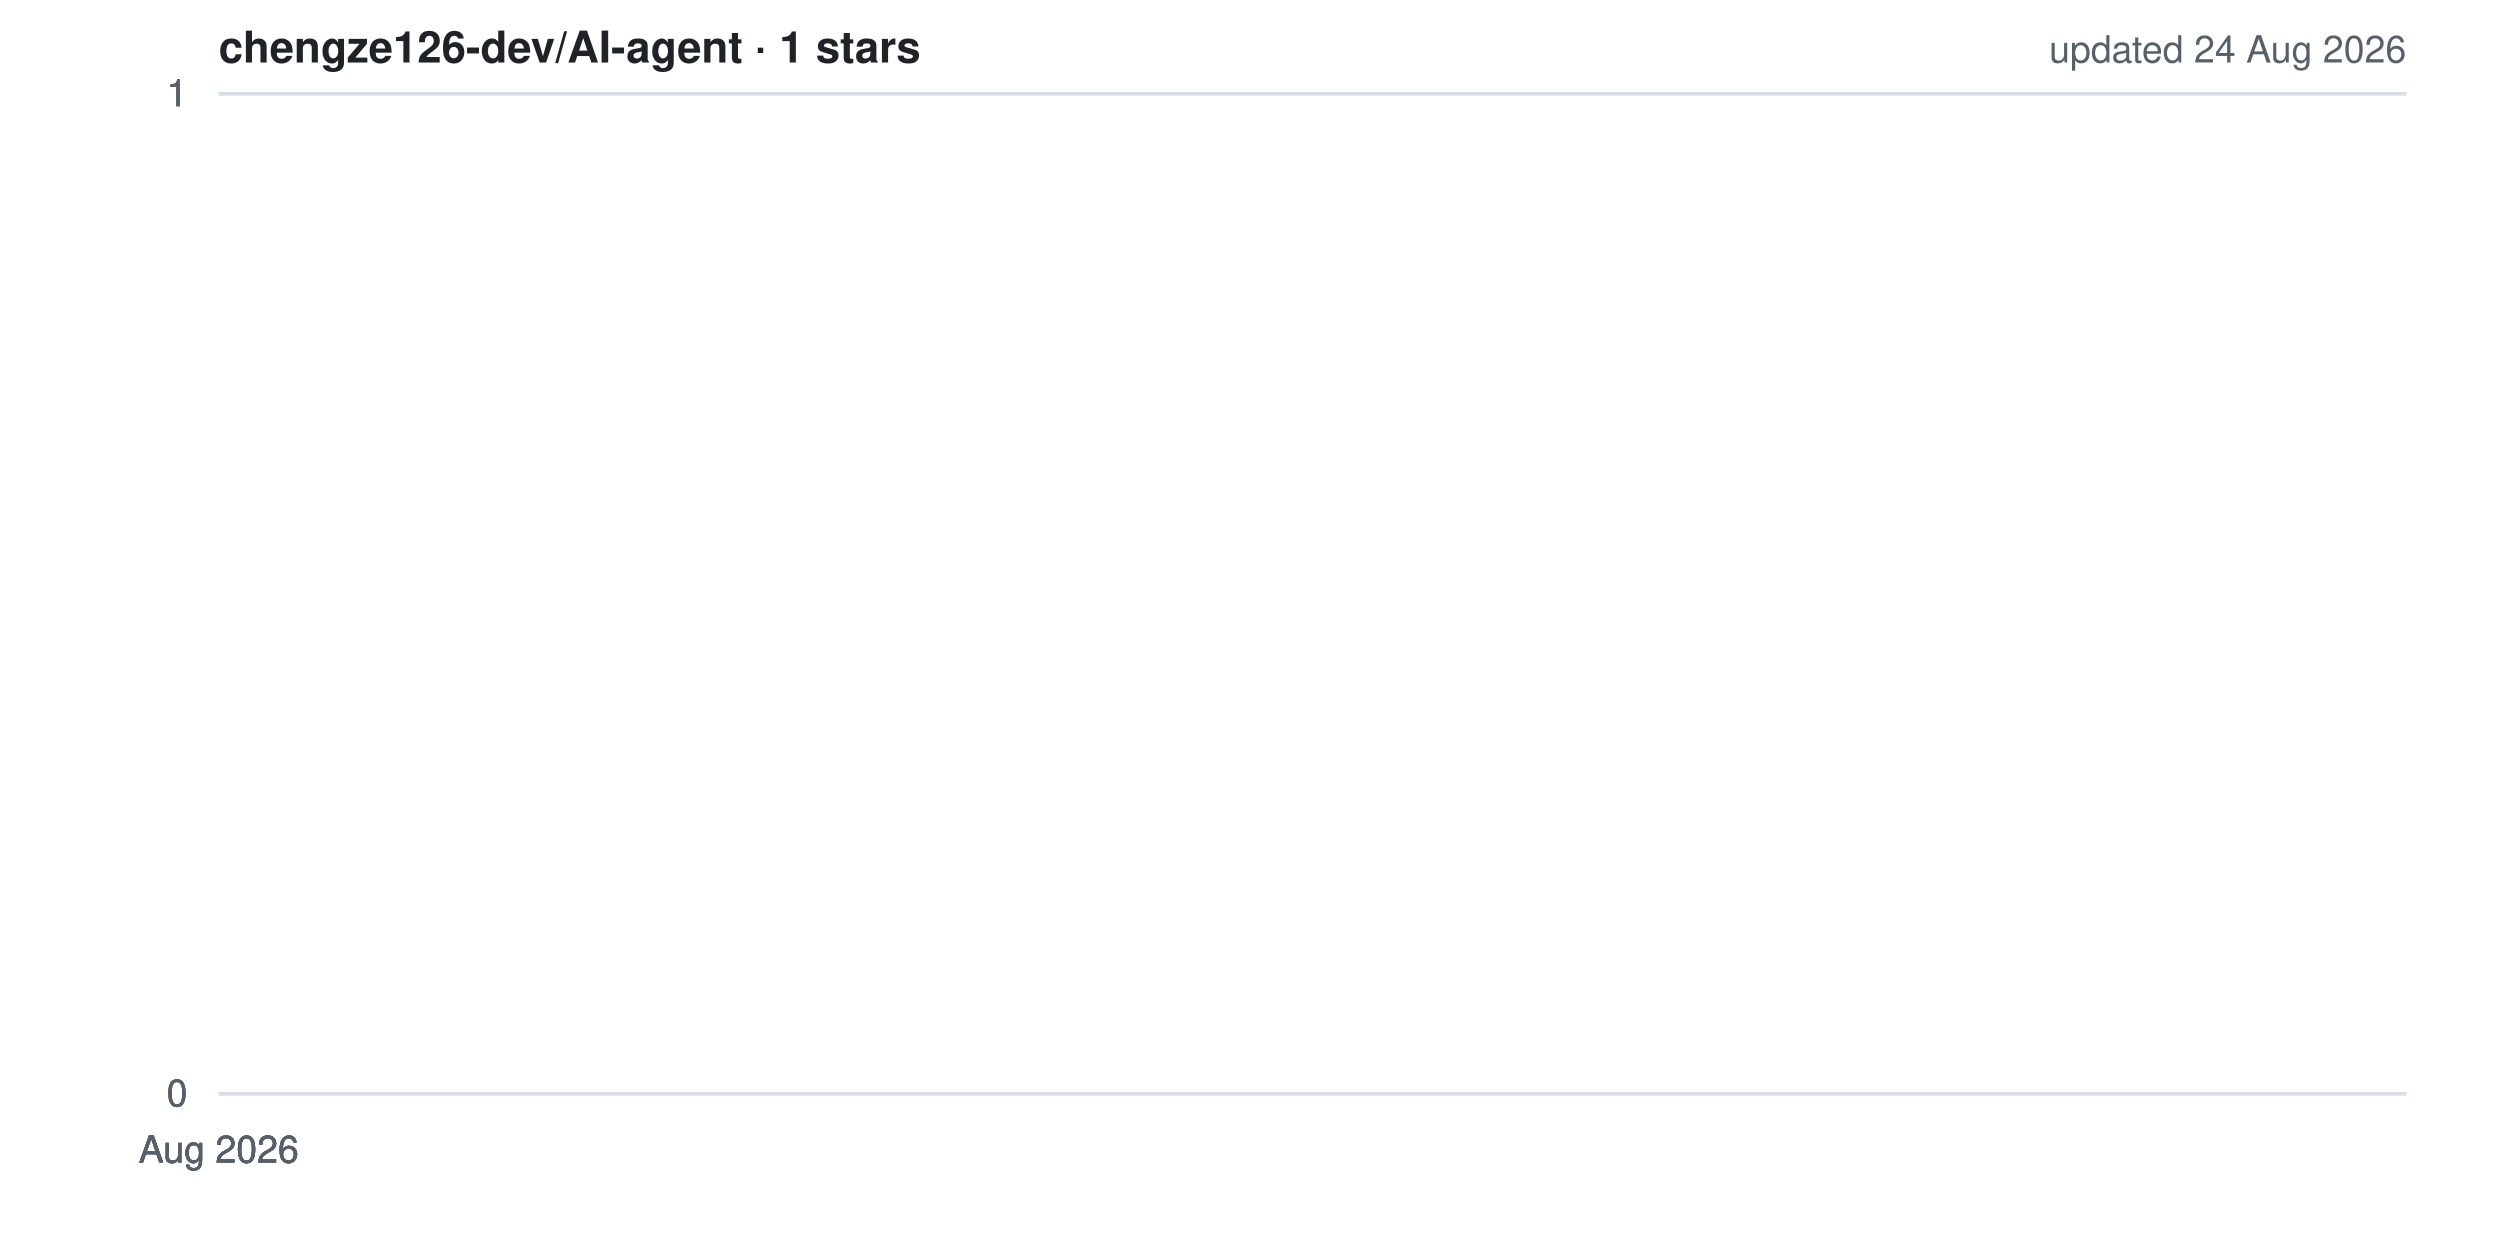
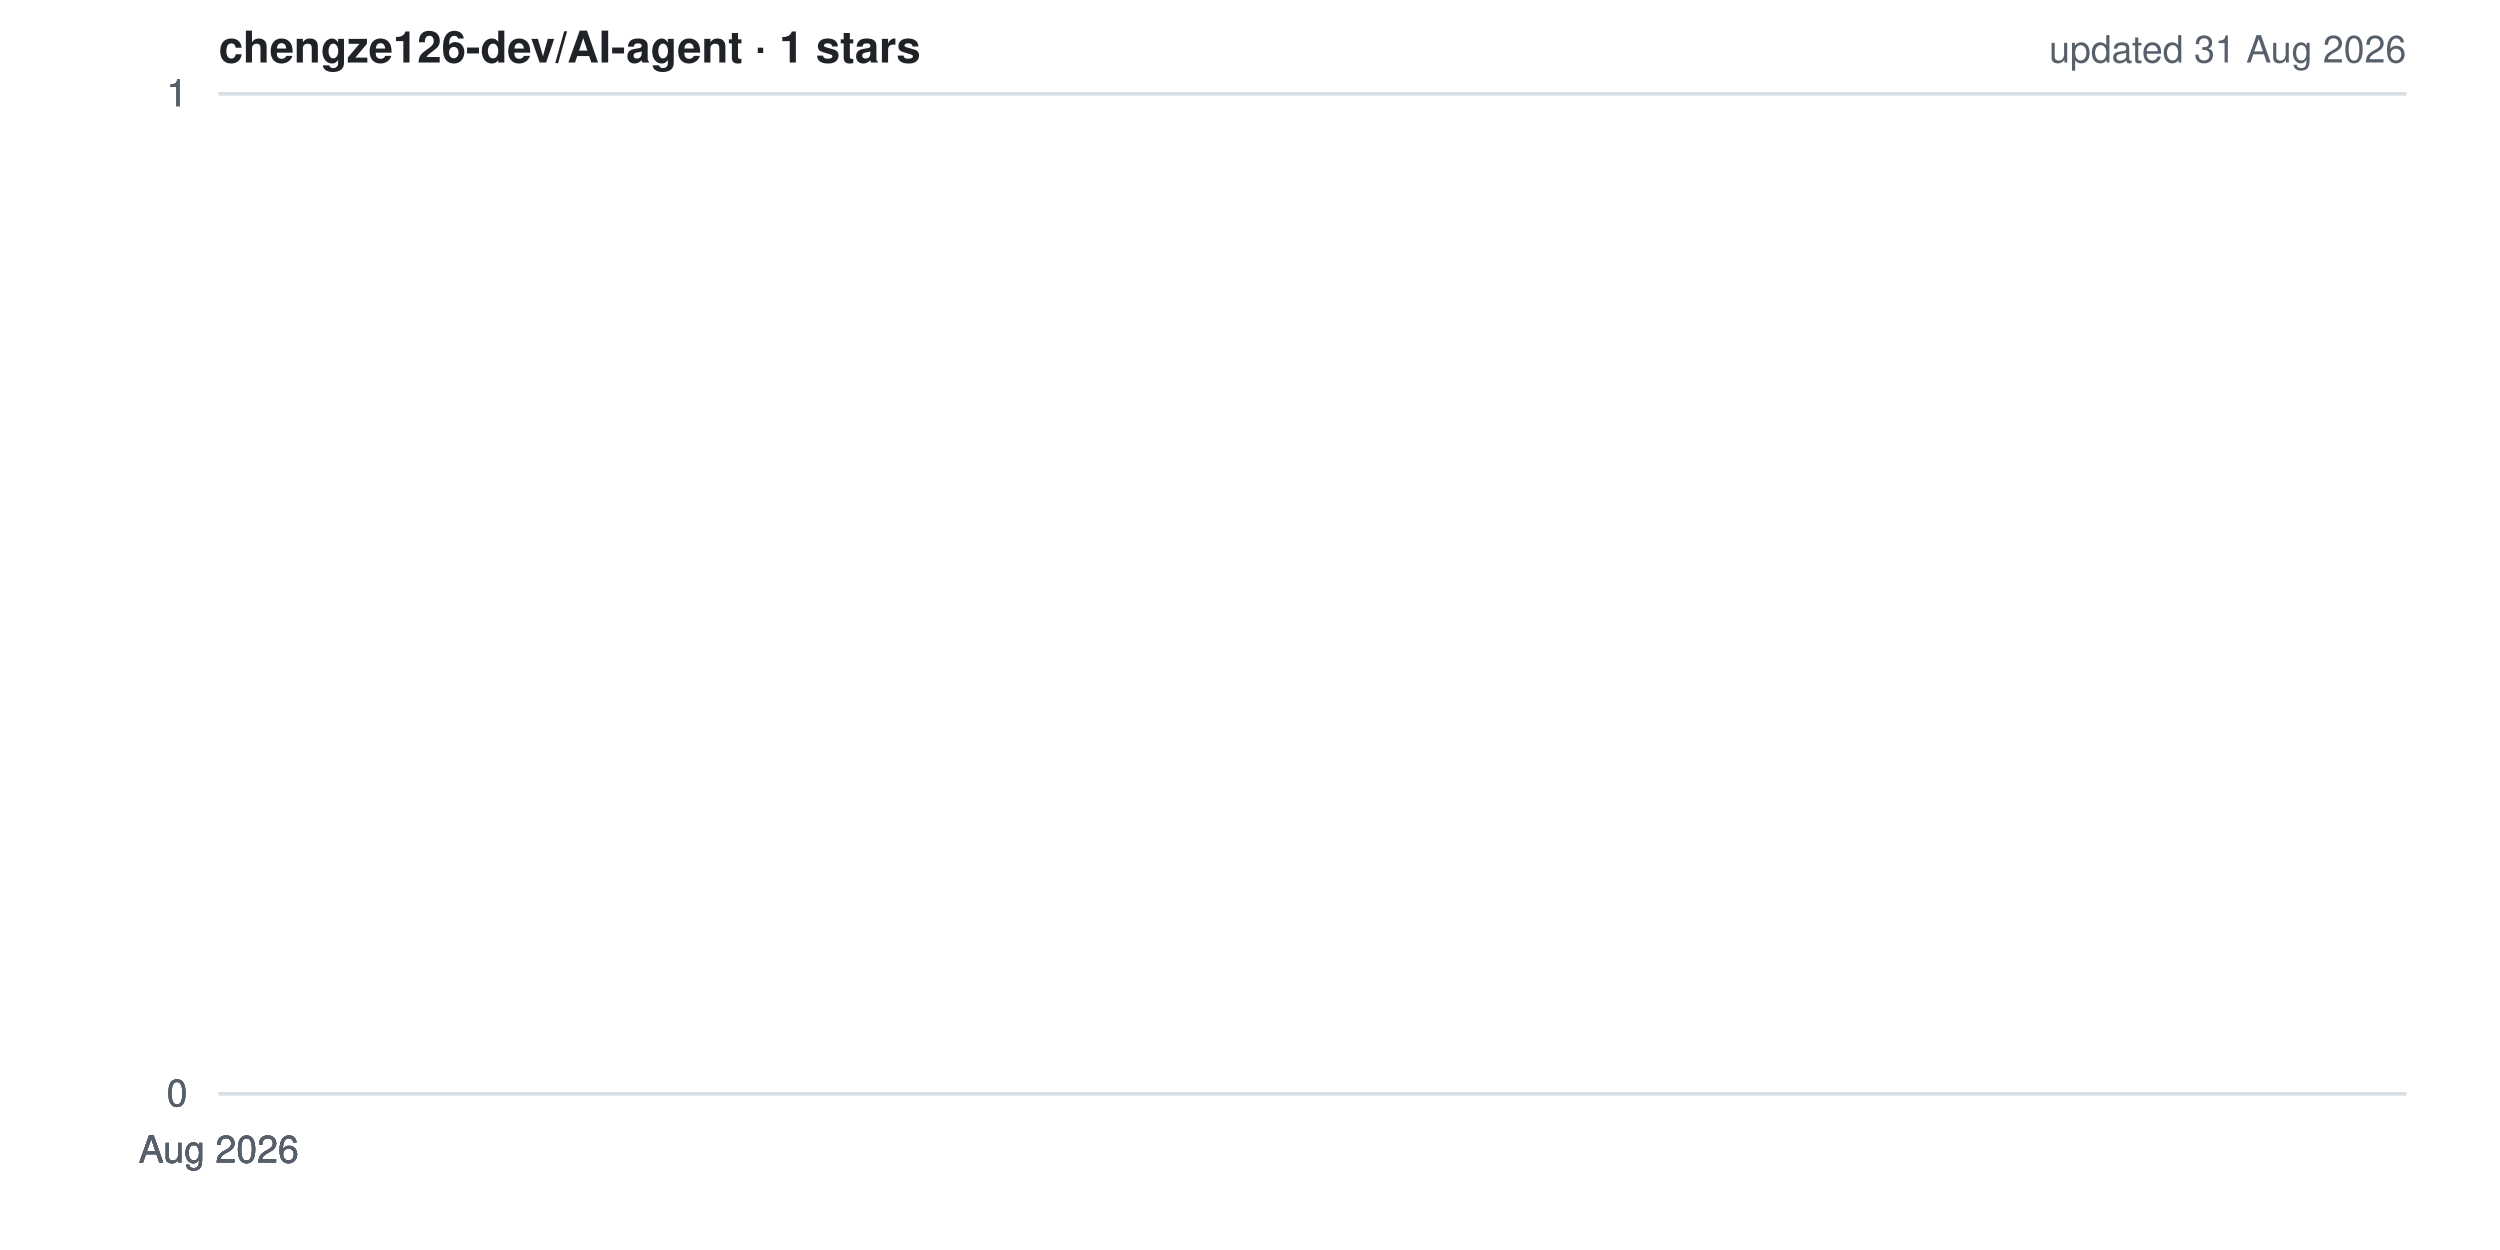
<svg xmlns="http://www.w3.org/2000/svg" width="800" height="400" viewBox="0 0 800 400" role="img" aria-label="Star history for chengze126-dev/AI-agent">
  <style>
  .bg{fill:#ffffff} .grid{stroke:#d8dee4;stroke-width:1}
  .lbl{fill:#57606a;font:12px -apple-system,BlinkMacSystemFont,'Segoe UI',Helvetica,Arial,sans-serif}
  .ttl{fill:#1f2328;font:600 14px -apple-system,BlinkMacSystemFont,'Segoe UI',Helvetica,Arial,sans-serif}
  .ln{fill:none;stroke:#ffc107;stroke-width:2.5;stroke-linejoin:round;stroke-linecap:round}
  .ar{fill:#ffc107;opacity:.15}
  @media (prefers-color-scheme: dark){
    .bg{fill:#0d1117} .grid{stroke:#30363d} .lbl{fill:#8b949e} .ttl{fill:#e6edf3}
  }
</style>
  <rect width="800" height="400" class="bg" />
  <line x1="70" y1="350.0" x2="770" y2="350.0" class="grid" />
  <line x1="70" y1="350.0" x2="770" y2="350.0" class="grid" />
  <line x1="70" y1="350.0" x2="770" y2="350.0" class="grid" />
  <line x1="70" y1="30.0" x2="770" y2="30.0" class="grid" />
  <line x1="70" y1="30.0" x2="770" y2="30.0" class="grid" />
  <line x1="70" y1="30.0" x2="770" y2="30.0" class="grid" />
  <polygon points="70,350 70.0,30.0 70.0,350" class="ar" />
  <polyline points="70.0,30.0" class="ln" />
  <text x="60" y="354.0" class="lbl" text-anchor="end">0</text>
  <text x="60" y="354.0" class="lbl" text-anchor="end">0</text>
  <text x="60" y="354.0" class="lbl" text-anchor="end">0</text>
  <text x="60" y="34.0" class="lbl" text-anchor="end">1</text>
  <text x="60" y="34.0" class="lbl" text-anchor="end">1</text>
  <text x="60" y="34.0" class="lbl" text-anchor="end">1</text>
  <text x="70.0" y="372" class="lbl" text-anchor="middle">Aug 2026</text>
  <text x="70.0" y="372" class="lbl" text-anchor="middle">Aug 2026</text>
  <text x="70.0" y="372" class="lbl" text-anchor="middle">Aug 2026</text>
  <text x="70.0" y="372" class="lbl" text-anchor="middle">Aug 2026</text>
  <text x="70.0" y="372" class="lbl" text-anchor="middle">Aug 2026</text>
  <text x="70" y="20" class="ttl">chengze126-dev/AI-agent · 1 stars</text>
-   <text x="770" y="20" class="lbl" text-anchor="end">updated 24 Aug 2026</text>
+   <text x="770" y="20" class="lbl" text-anchor="end">updated 31 Aug 2026</text>
</svg>
